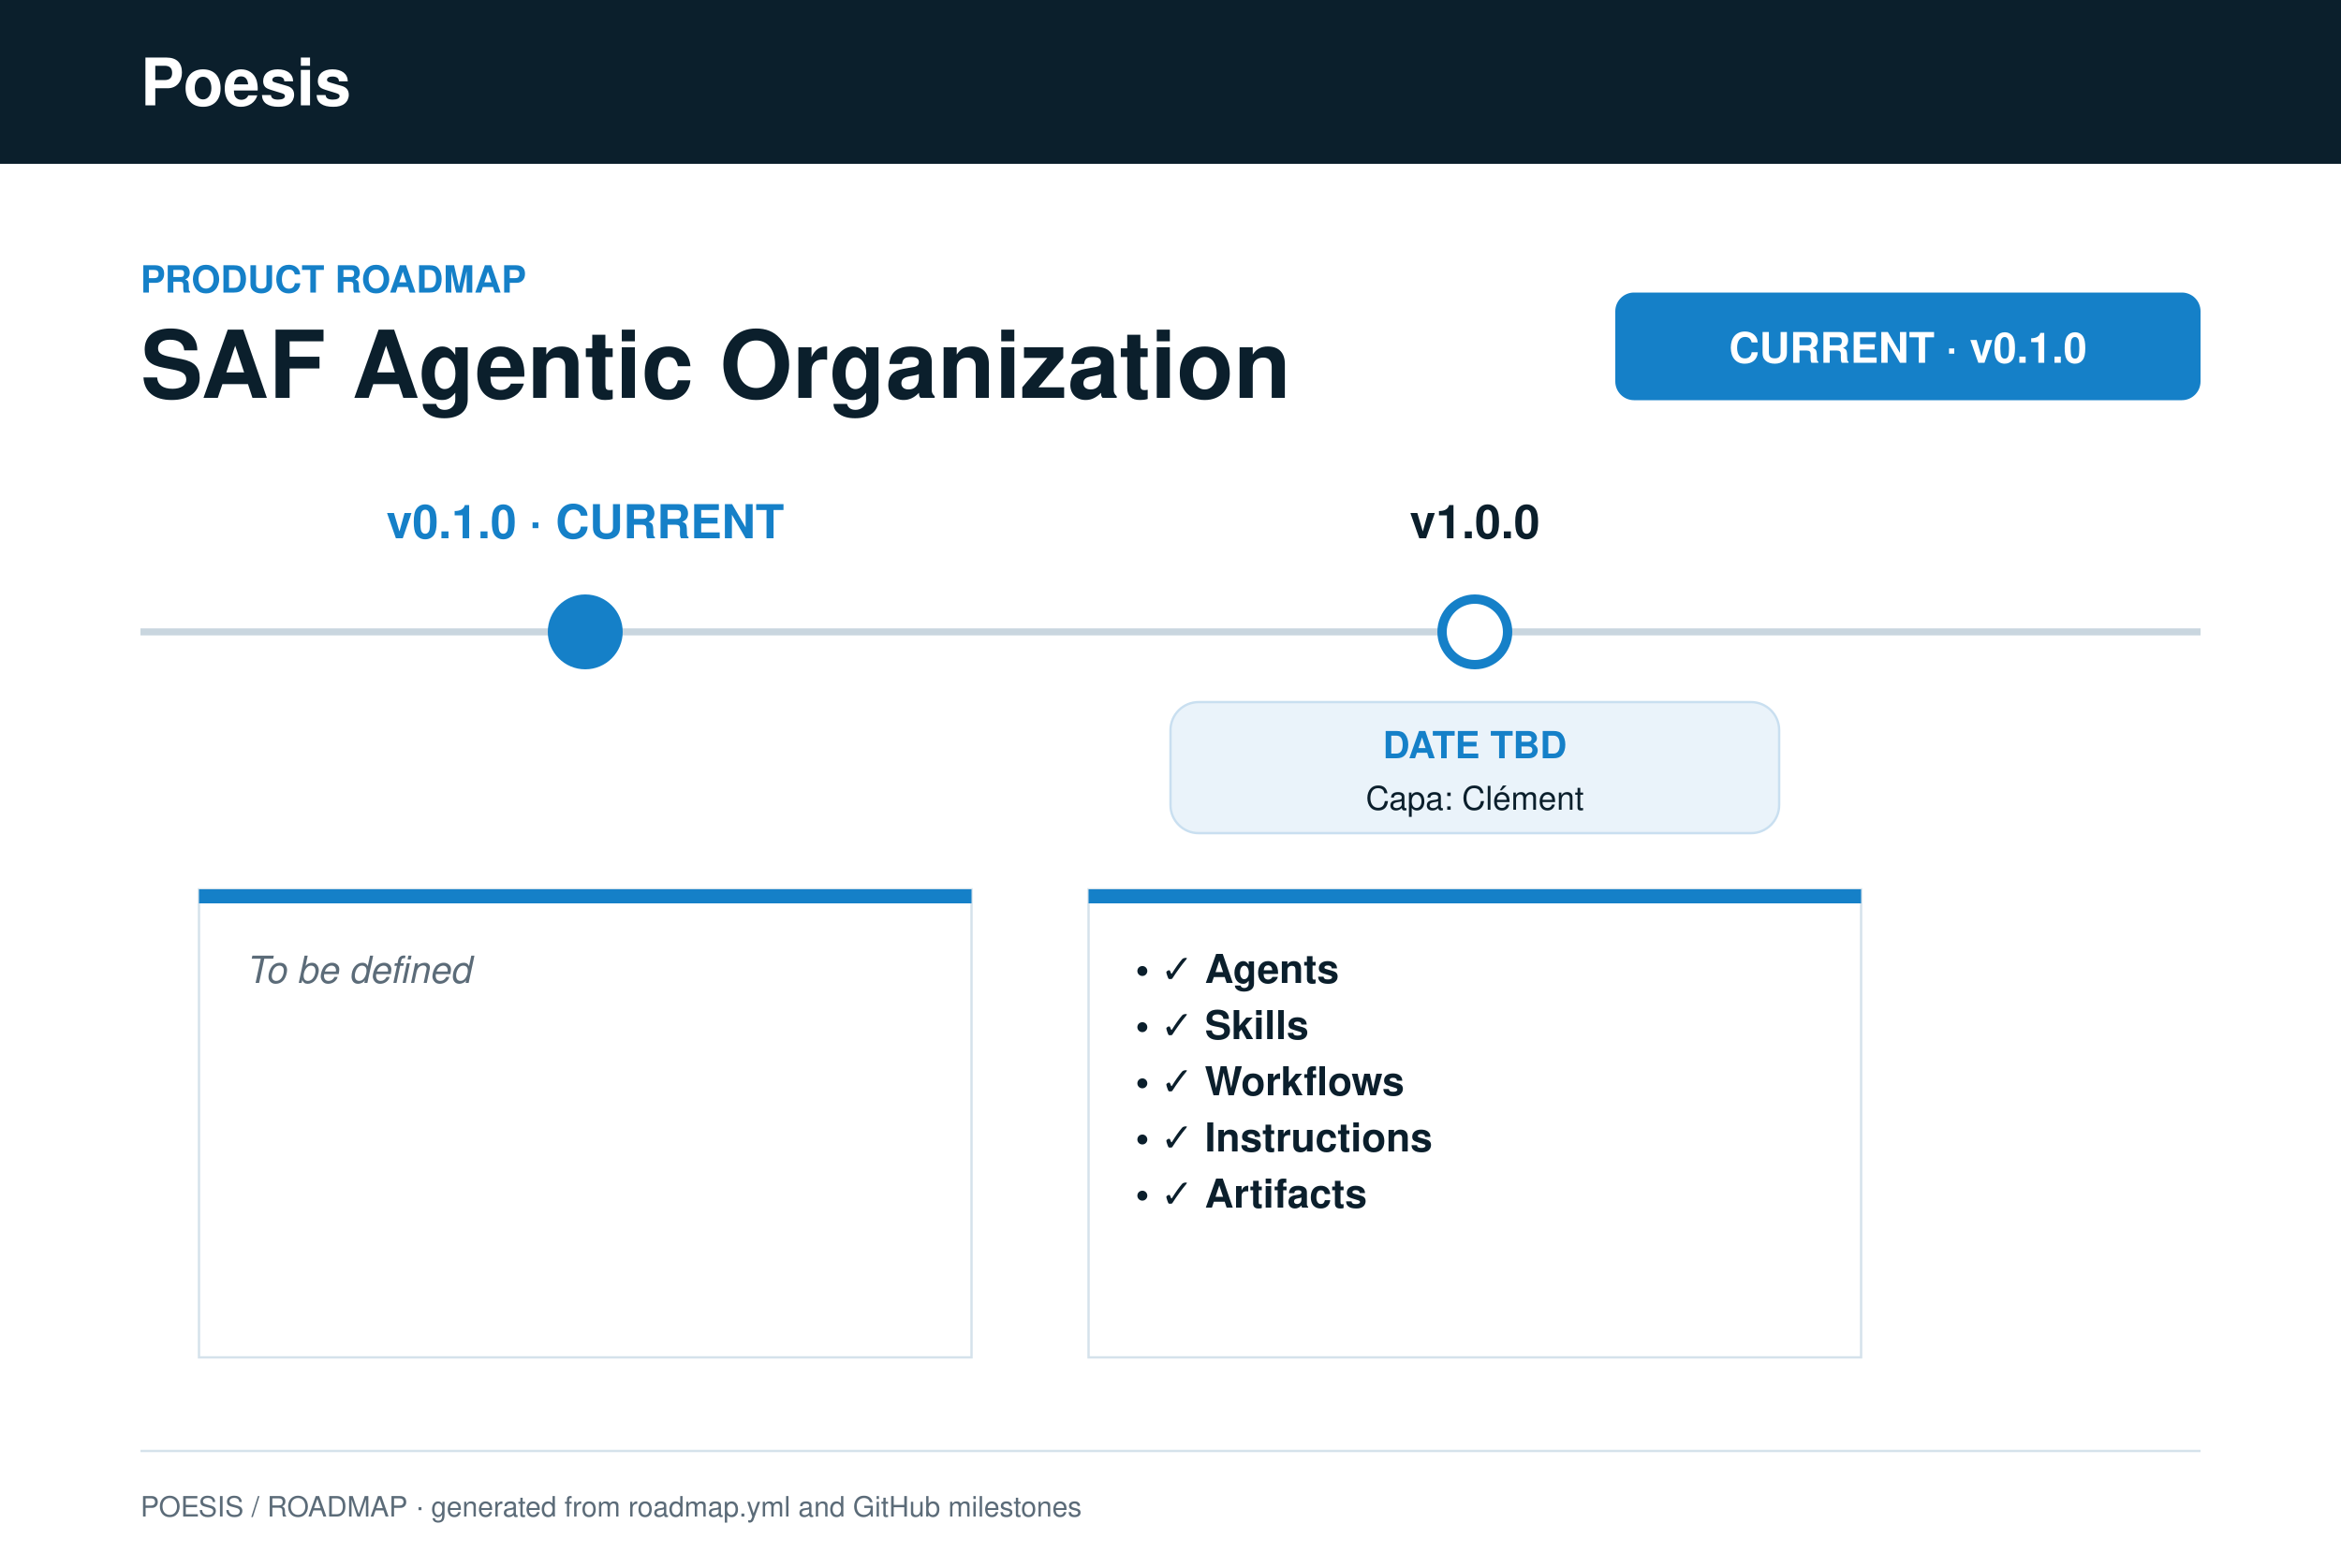
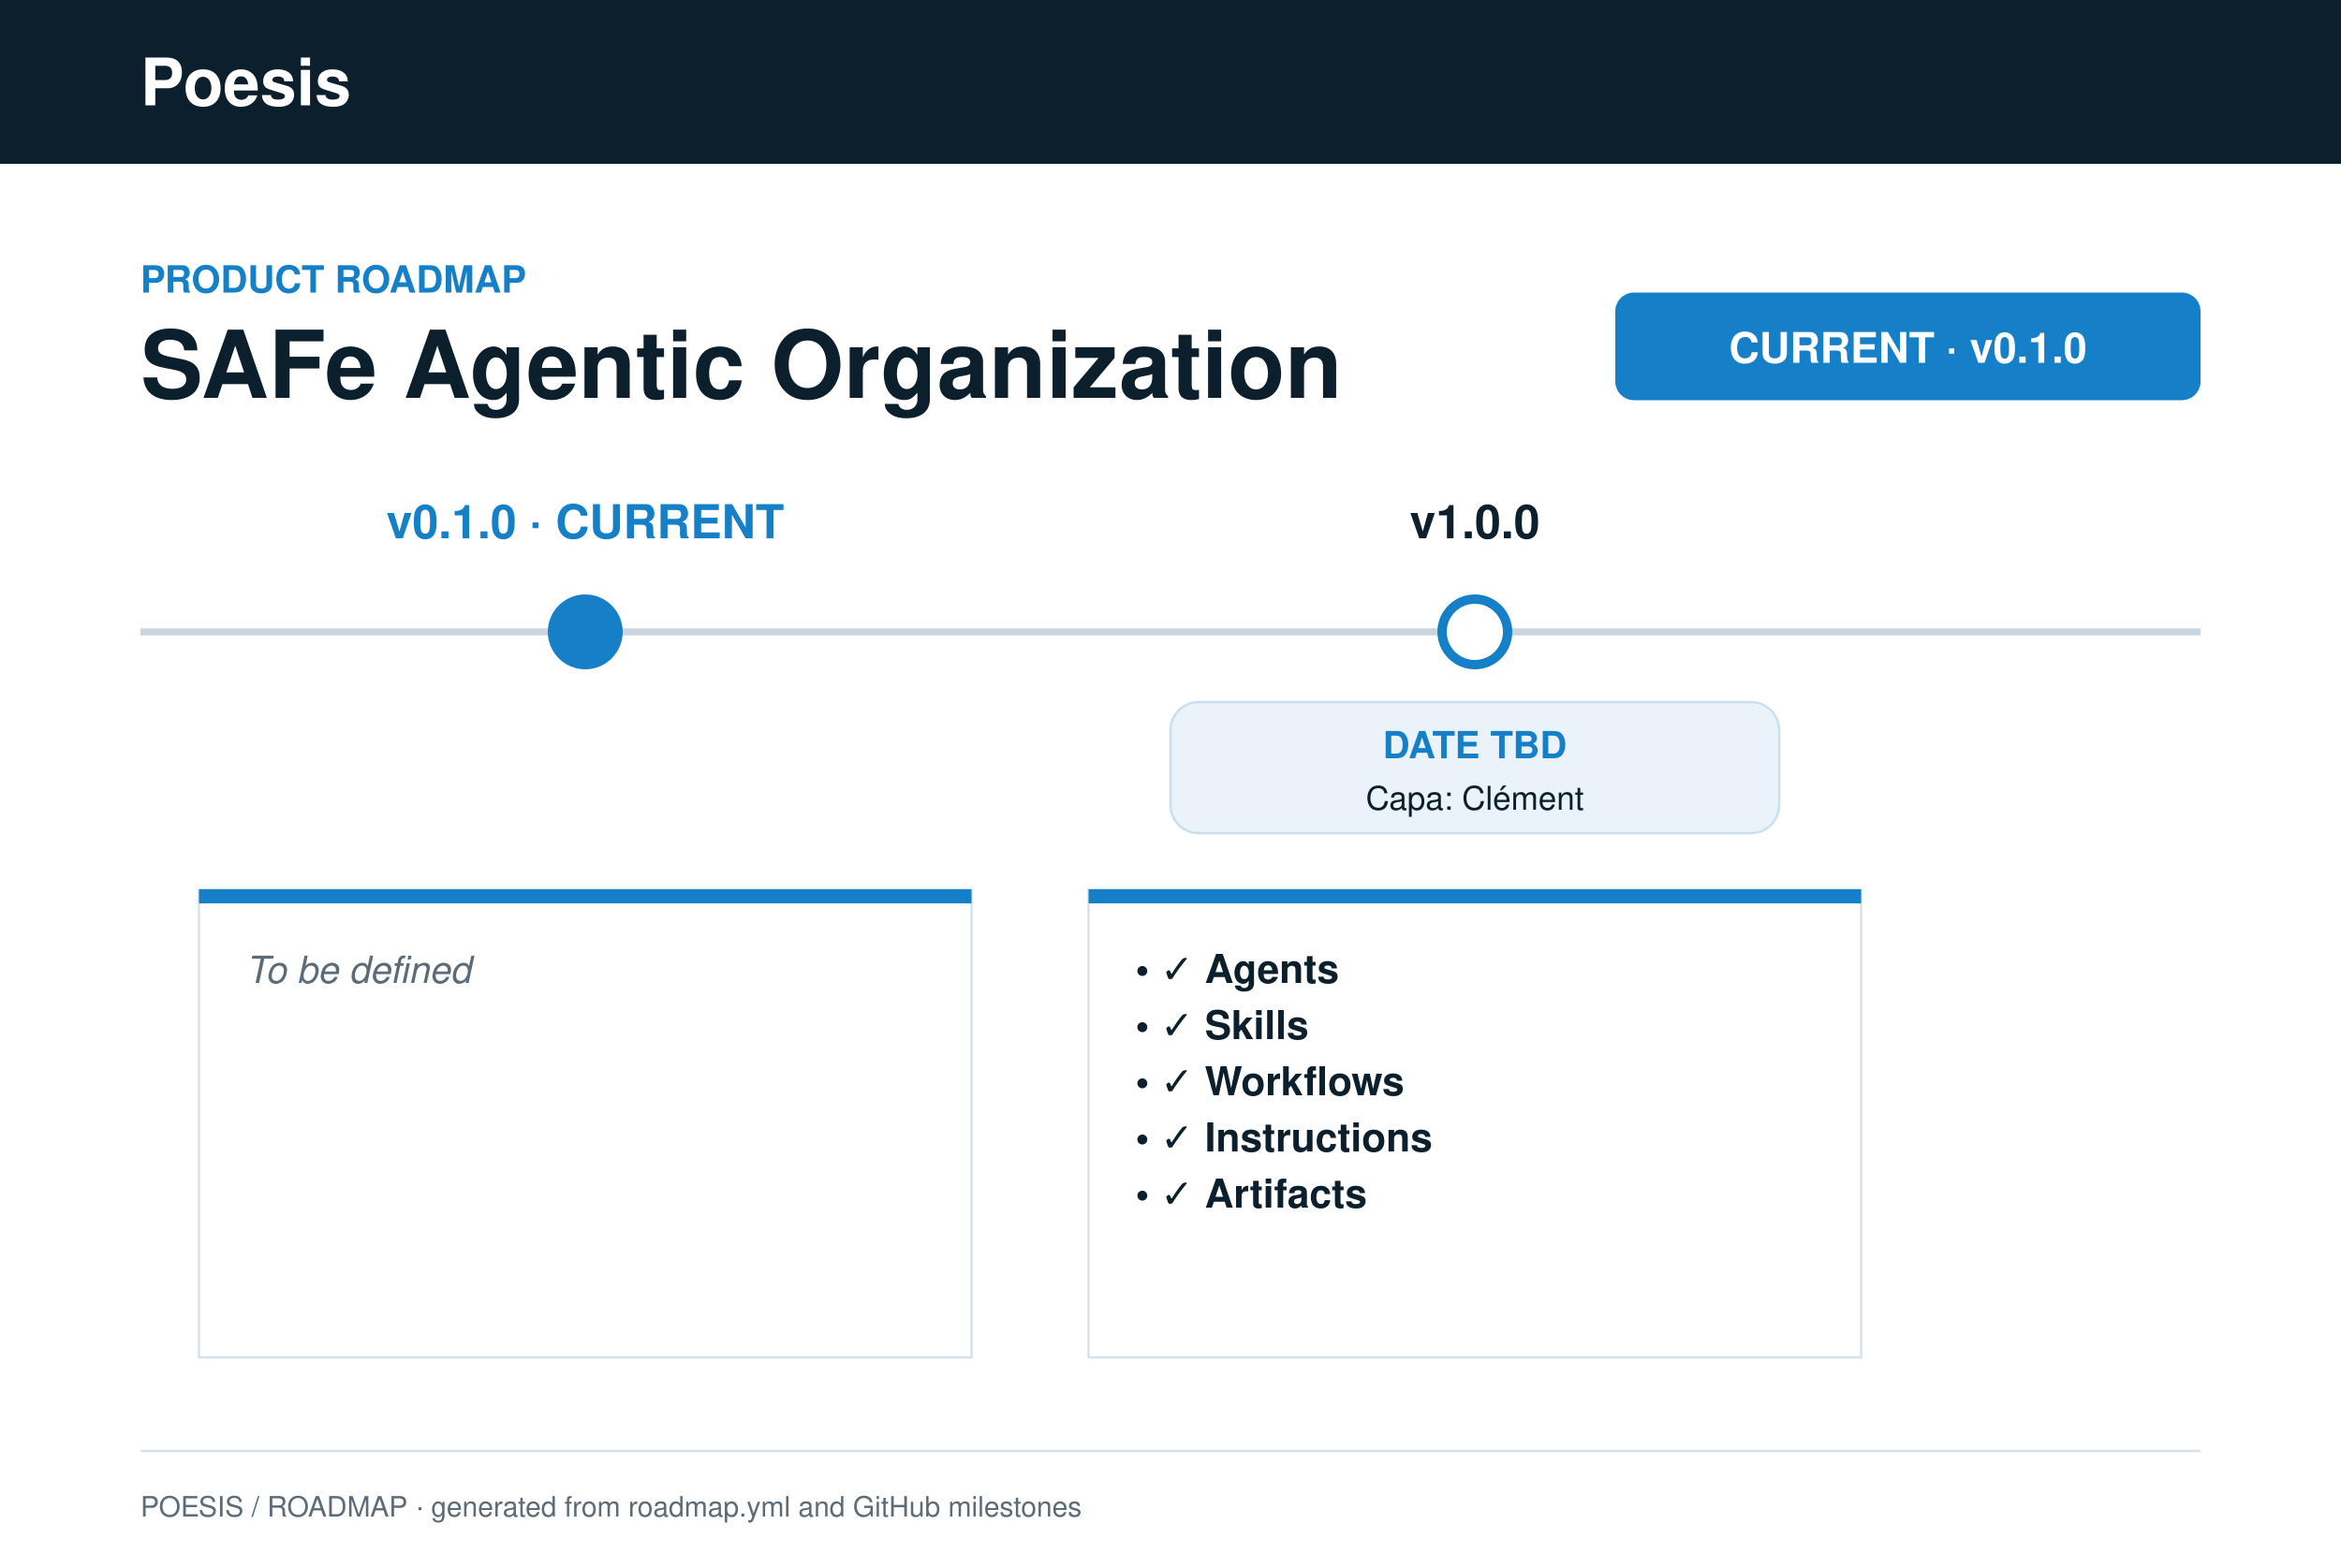
<svg xmlns="http://www.w3.org/2000/svg" width="1000" height="670" viewBox="0 0 1000 670" font-family="Helvetica, Arial, sans-serif">
  <rect width="1000" height="670" fill="#fff" />
  <rect width="1000" height="70" fill="#0b1f2c" />
  <text x="60" y="45" font-size="28" font-weight="700" fill="#fff">Poesis</text>
  <text x="60" y="125" font-size="16" font-weight="700" fill="#1580c8">PRODUCT ROADMAP</text>
-   <text x="60" y="170" font-size="40" font-weight="700" fill="#0b1f2c">SAF Agentic Organization</text>
+   <text x="60" y="170" font-size="40" font-weight="700" fill="#0b1f2c">SAFe Agentic Organization</text>
  <rect x="690" y="125" width="250" height="46" rx="8" fill="#1580c8" />
  <text x="815" y="155" font-size="18" font-weight="700" fill="#fff" text-anchor="middle">CURRENT · v0.1.0</text>
  <line x1="60" y1="270" x2="940" y2="270" stroke="#c9d6df" stroke-width="3" />
  <text x="250.0" y="230" font-size="20" font-weight="700" fill="#1580c8" text-anchor="middle">v0.1.0 · CURRENT</text>
  <circle cx="250.0" cy="270" r="14" fill="#1580c8" stroke="#1580c8" stroke-width="4" />
  <rect x="85.0" y="380" width="330" height="200" fill="#fff" stroke="#d5e2eb" />
  <rect x="85.0" y="380" width="330" height="6" fill="#1580c8" />
  <text x="105.0" y="420" font-size="16" font-style="italic" fill="#5b6b78">To be defined</text>
  <text x="630.0" y="230" font-size="20" font-weight="700" fill="#0b1f2c" text-anchor="middle">v1.0.0</text>
  <circle cx="630.0" cy="270" r="14" fill="#fff" stroke="#1580c8" stroke-width="4" />
  <rect x="500.0" y="300" width="260" height="56" rx="12" fill="#eaf3fa" stroke="#c9dff0" />
  <text x="630.0" y="324" font-size="16" font-weight="700" fill="#1580c8" text-anchor="middle">DATE TBD</text>
  <text x="630.0" y="346" font-size="14" fill="#0b1f2c" text-anchor="middle">Capa: Clément</text>
  <rect x="465.0" y="380" width="330" height="200" fill="#fff" stroke="#d5e2eb" />
  <rect x="465.0" y="380" width="330" height="6" fill="#1580c8" />
  <text x="485.0" y="420" font-size="17" font-weight="700" fill="#0b1f2c">• ✓ Agents</text>
  <text x="485.0" y="444" font-size="17" font-weight="700" fill="#0b1f2c">• ✓ Skills</text>
  <text x="485.0" y="468" font-size="17" font-weight="700" fill="#0b1f2c">• ✓ Workflows</text>
  <text x="485.0" y="492" font-size="17" font-weight="700" fill="#0b1f2c">• ✓ Instructions</text>
  <text x="485.0" y="516" font-size="17" font-weight="700" fill="#0b1f2c">• ✓ Artifacts</text>
  <line x1="60" y1="620" x2="940" y2="620" stroke="#d5e2eb" />
  <text x="60" y="648" font-size="12" fill="#5b6b78">POESIS / ROADMAP · generated from roadmap.yml and GitHub milestones</text>
</svg>
